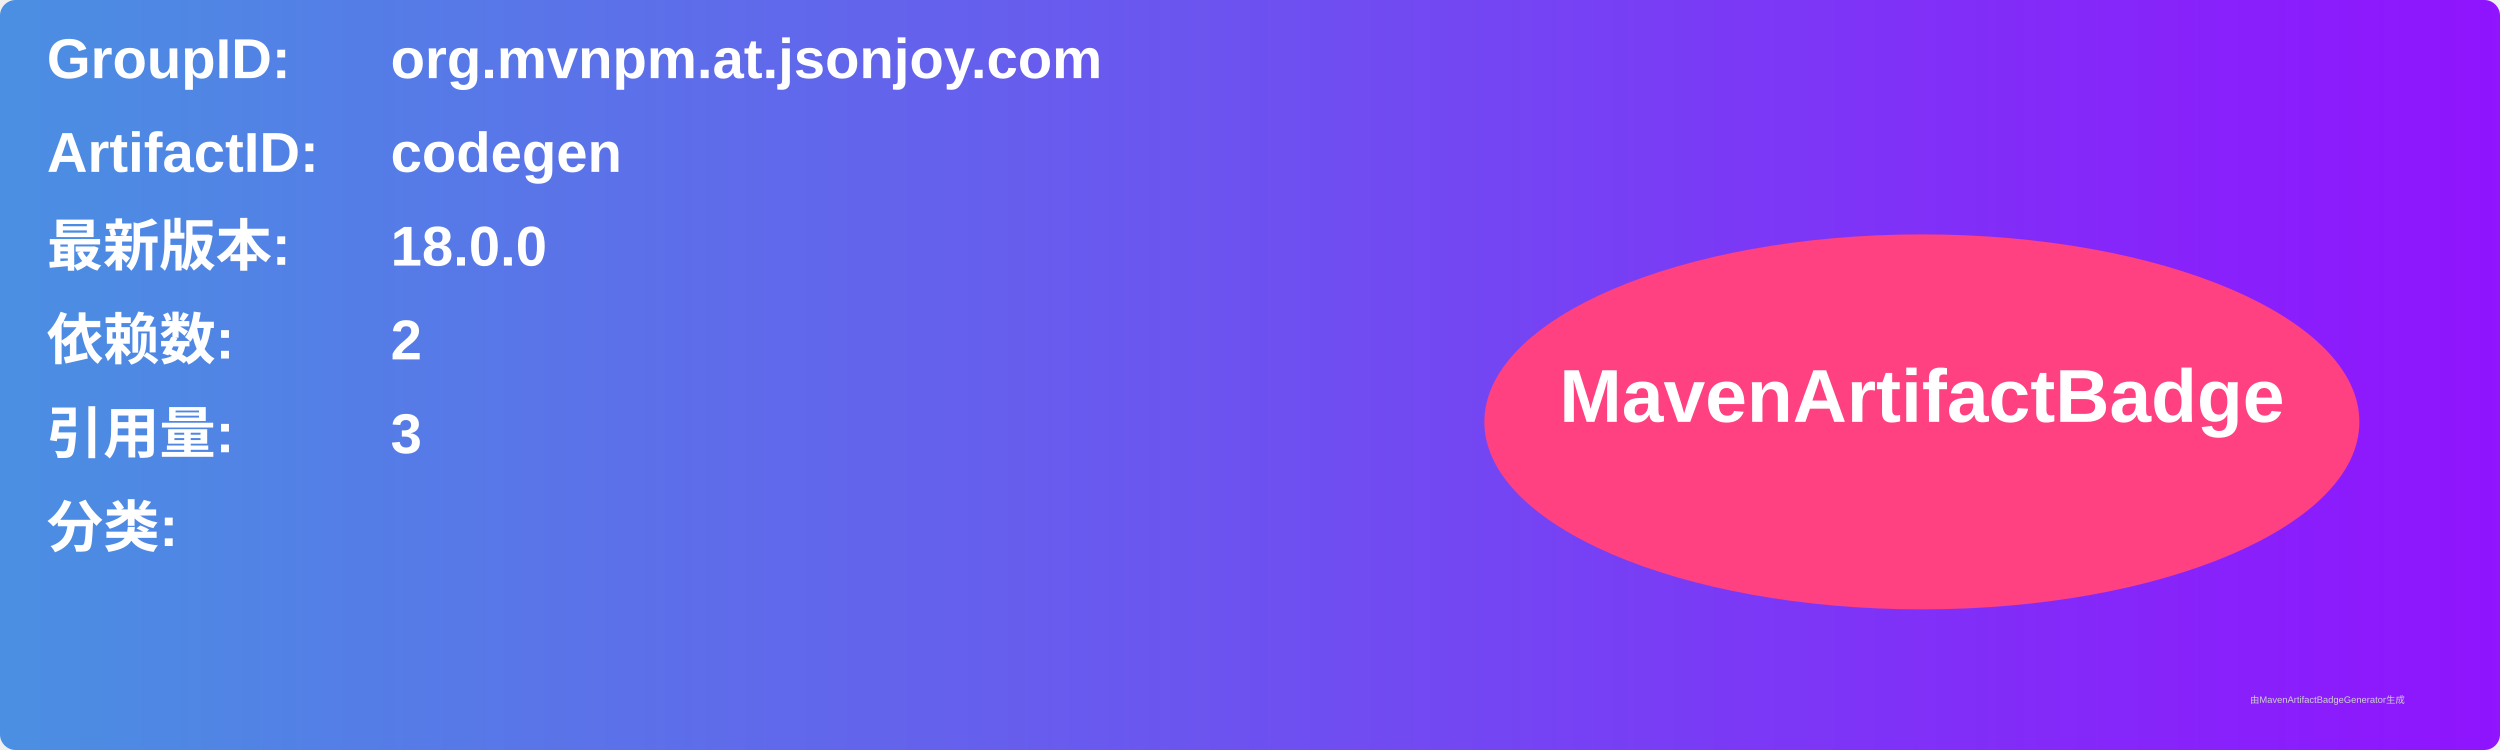
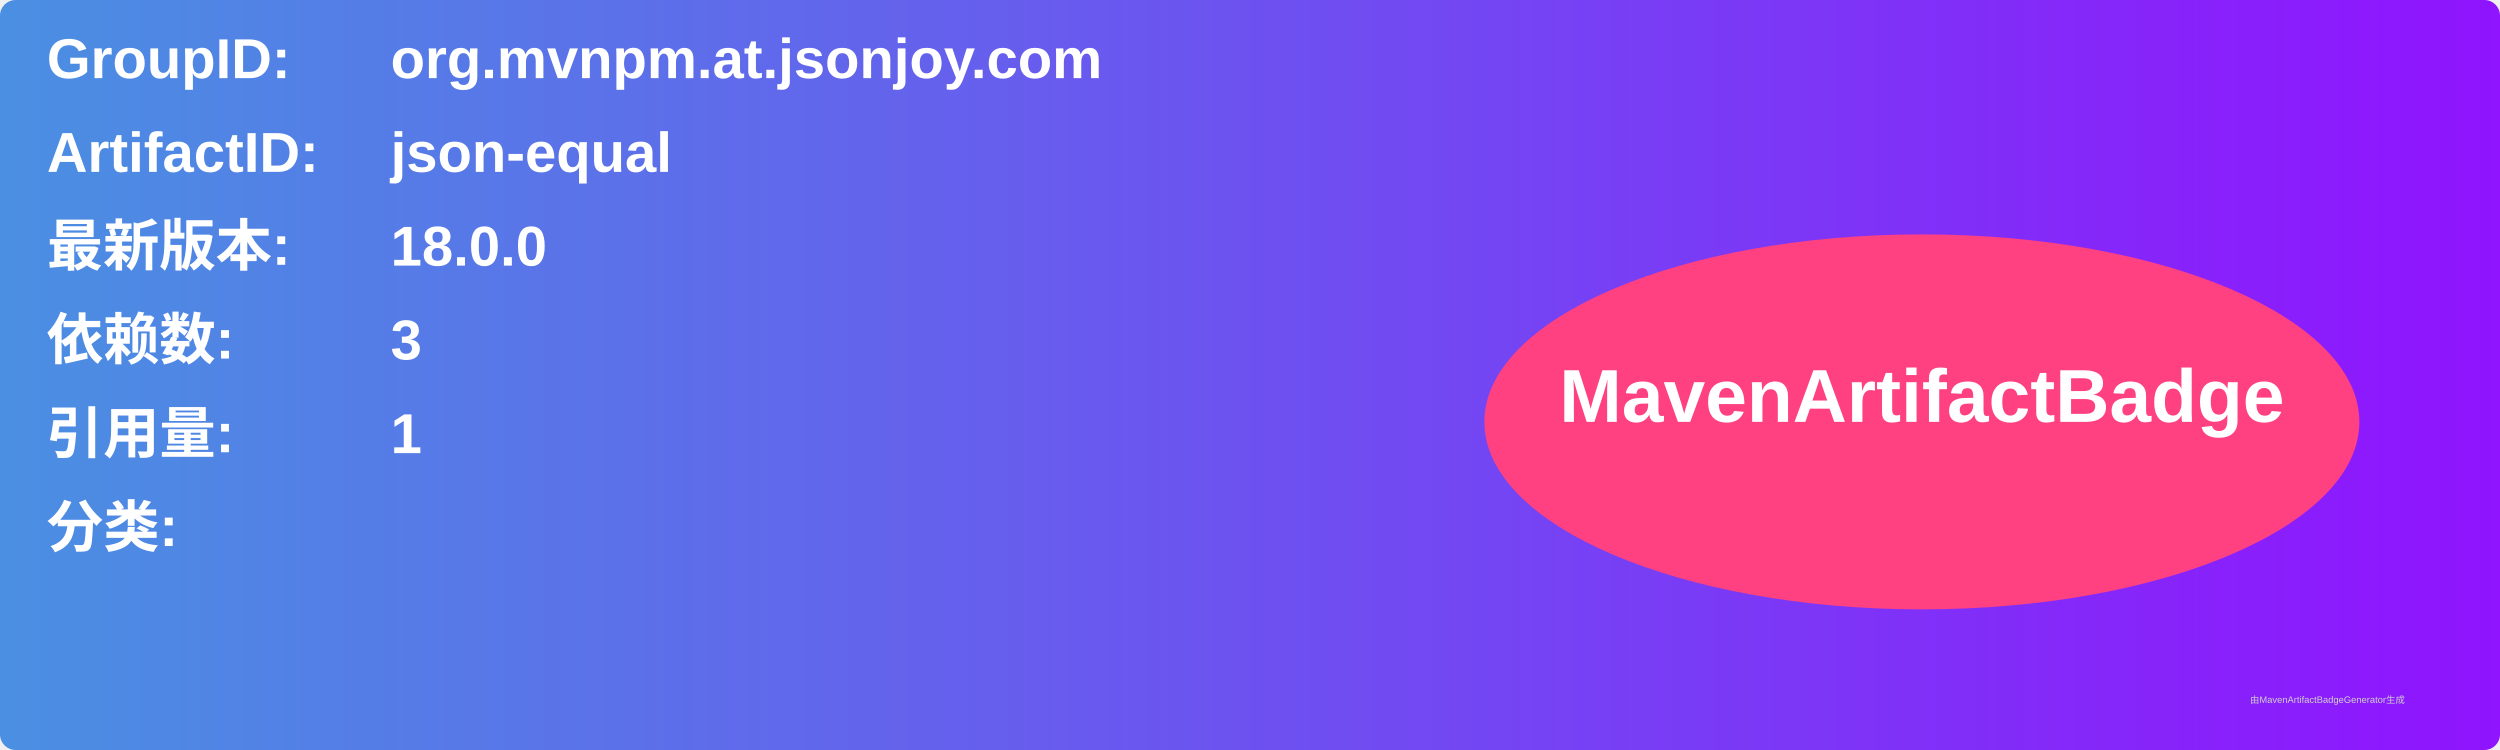
<svg xmlns="http://www.w3.org/2000/svg" width="800" height="240" viewBox="0 0 800 240">
  <linearGradient id="grad" x1="0%" y1="0%" x2="100%" y2="0%">
    <stop offset="0%" stop-color="#4a90e2" />
    <stop offset="100%" stop-color="#9013fe" />
  </linearGradient>
  <rect width="100%" height="100%" rx="5" ry="5" fill="url(#grad)" />
  <g transform="translate(15, 15)">
    <text x="0" y="10" font-family="Arial" font-size="18" fill="white" font-weight="bold" width="260">GroupID:</text>
    <text x="110" y="10" font-family="Arial" font-size="18" fill="white" font-weight="bold" width="460">org.mvnpm.at.jsonjoy.com</text>
    <text x="0" y="40" font-family="Arial" font-size="18" fill="white" font-weight="bold" width="260">ArtifactID:</text>
-     <text x="110" y="40" font-family="Arial" font-size="18" fill="white" font-weight="bold" width="460">codegen</text>
+     <text x="110" y="40" font-family="Arial" font-size="18" fill="white" font-weight="bold" width="460">json-equal</text>
    <text x="0" y="70" font-family="Arial" font-size="18" fill="white" font-weight="bold">最新版本:</text>
    <text x="110" y="70" font-family="Arial" font-size="18" fill="white" font-weight="bold">
      <tspan font-weight="bold">18.0.0</tspan>
    </text>
    <text x="0" y="100" font-family="Arial" font-size="18" fill="white" font-weight="bold">依赖数: </text>
    <text x="110" y="100" font-family="Arial" font-size="18" fill="white">
-       <tspan font-weight="bold">2</tspan>
+       <tspan font-weight="bold">3</tspan>
    </text>
    <text x="0" y="130" font-family="Arial" font-size="18" fill="white" font-weight="bold">引用量: </text>
    <text x="110" y="130" font-family="Arial" font-size="18" fill="white">
-       <tspan font-weight="bold">3</tspan>
+       <tspan font-weight="bold">1</tspan>
    </text>
    <text x="0" y="160" font-family="Arial" font-size="18" fill="white" font-weight="bold">分类:</text>
    <text x="10" y="190" font-family="Arial" font-size="10" fill="white">
      <tspan font-weight="bold" />
    </text>
    <ellipse cx="600" cy="120" rx="140" ry="60" fill="#ff4081" />
    <text x="600" y="120" text-anchor="middle" font-family="Arial" font-size="24" fill="white" font-weight="bold">MavenArtifactBadge</text>
  </g>
  <text x="720" y="225" font-family="Arial" font-size="3" fill="#d0d0d0">由MavenArtifactBadgeGenerator生成</text>
</svg>
